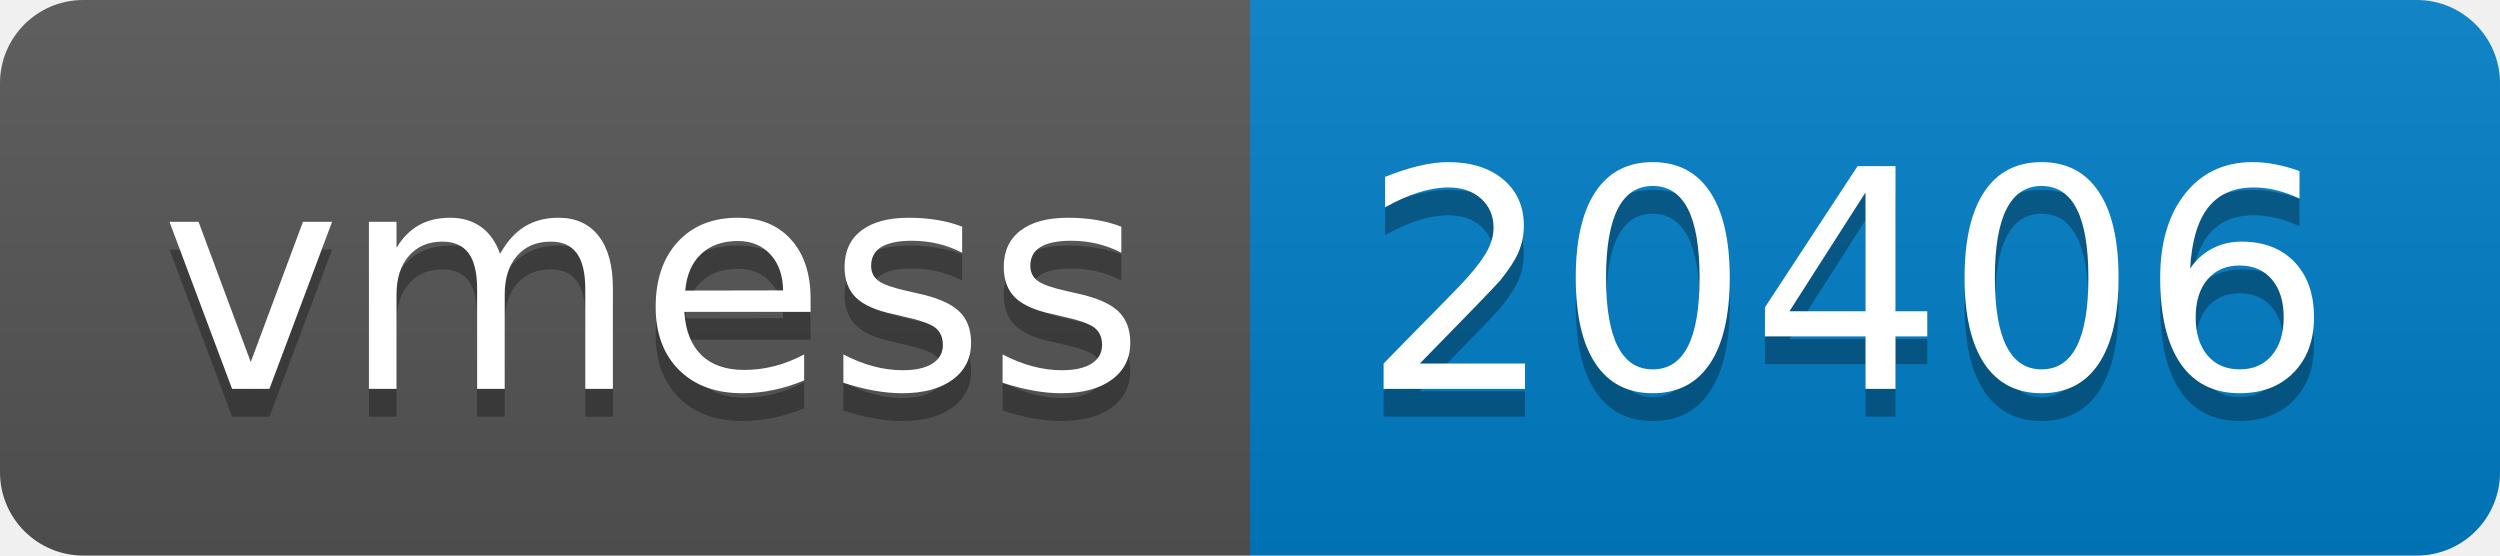
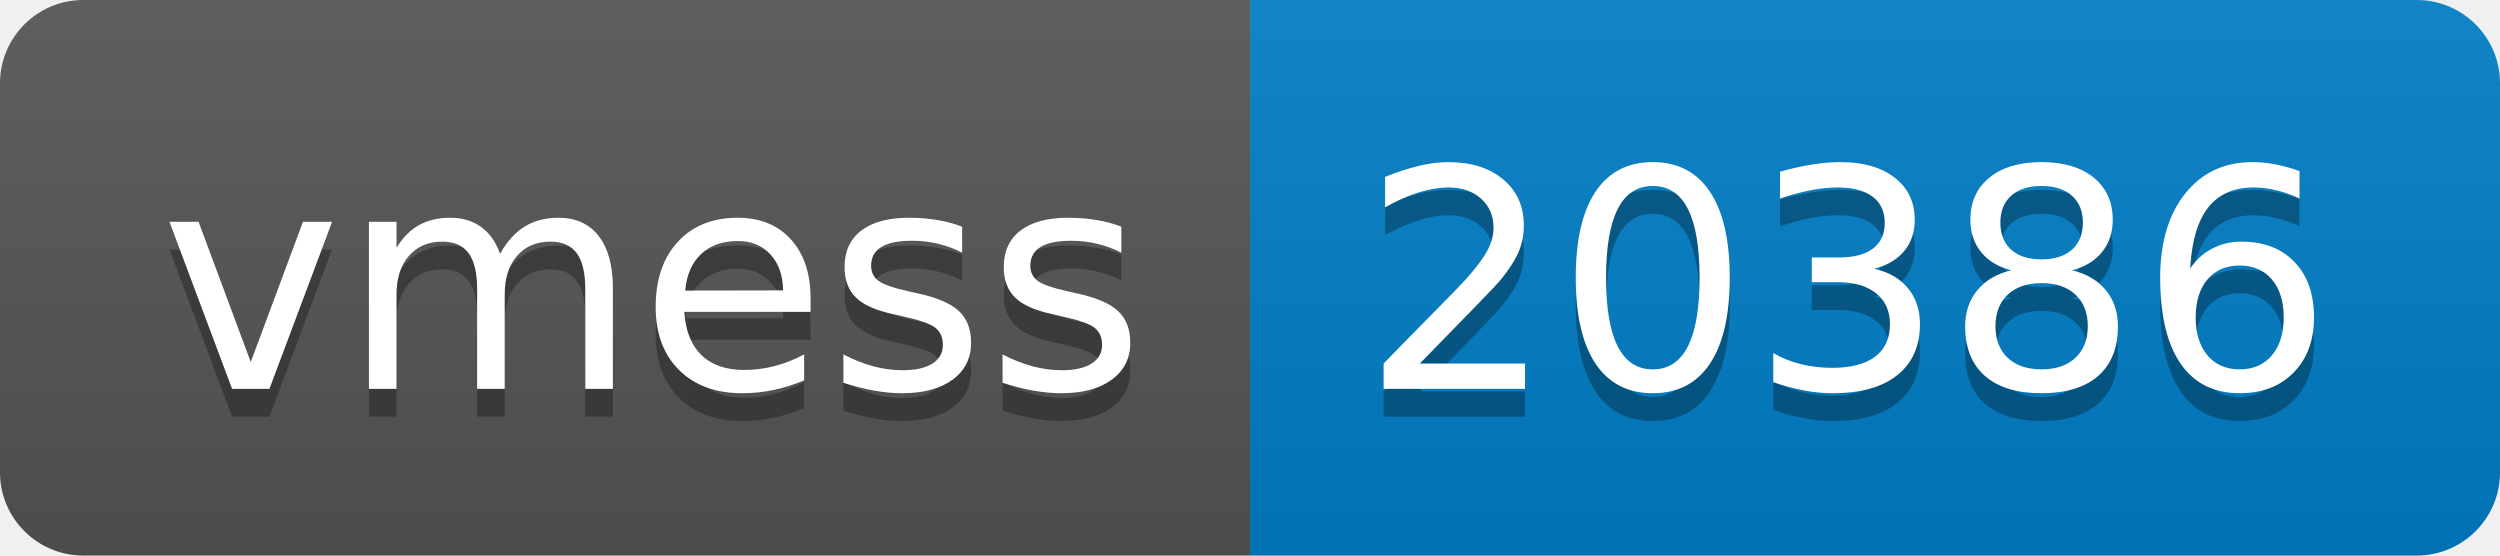
- <svg xmlns="http://www.w3.org/2000/svg" width="90" height="20" role="img" aria-label="vmess: 20406">
+ <svg xmlns="http://www.w3.org/2000/svg" width="90" height="20" role="img" aria-label="vmess: 20386">
  <linearGradient id="s" x2="0" y2="100%">
    <stop offset="0" stop-color="#bbb" stop-opacity=".1" />
    <stop offset="1" stop-opacity=".1" />
  </linearGradient>
  <clipPath id="r">
    <rect width="90" height="20" rx="3" fill="#fff" />
  </clipPath>
  <g clip-path="url(#r)">
    <rect width="45" height="20" fill="#555" />
    <rect x="45" width="45" height="20" fill="#007ec6" />
    <rect width="90" height="20" fill="url(#s)" />
  </g>
  <g fill="#fff" text-anchor="middle" font-family="Verdana,Geneva,DejaVu Sans,sans-serif" text-rendering="geometricPrecision" font-size="110">
    <text aria-hidden="true" x="235" y="150" fill="#010101" fill-opacity=".3" transform="scale(.1)" textLength="350">vmess</text>
    <text x="235" y="140" transform="scale(.1)" fill="#fff" textLength="350">vmess</text>
-     <text aria-hidden="true" x="665" y="150" fill="#010101" fill-opacity=".3" transform="scale(.1)" textLength="350">20406</text>
-     <text x="665" y="140" transform="scale(.1)" fill="#fff" textLength="350">20406</text>
+     <text aria-hidden="true" x="665" y="150" fill="#010101" fill-opacity=".3" transform="scale(.1)" textLength="350">20386</text>
+     <text x="665" y="140" transform="scale(.1)" fill="#fff" textLength="350">20386</text>
  </g>
</svg>
